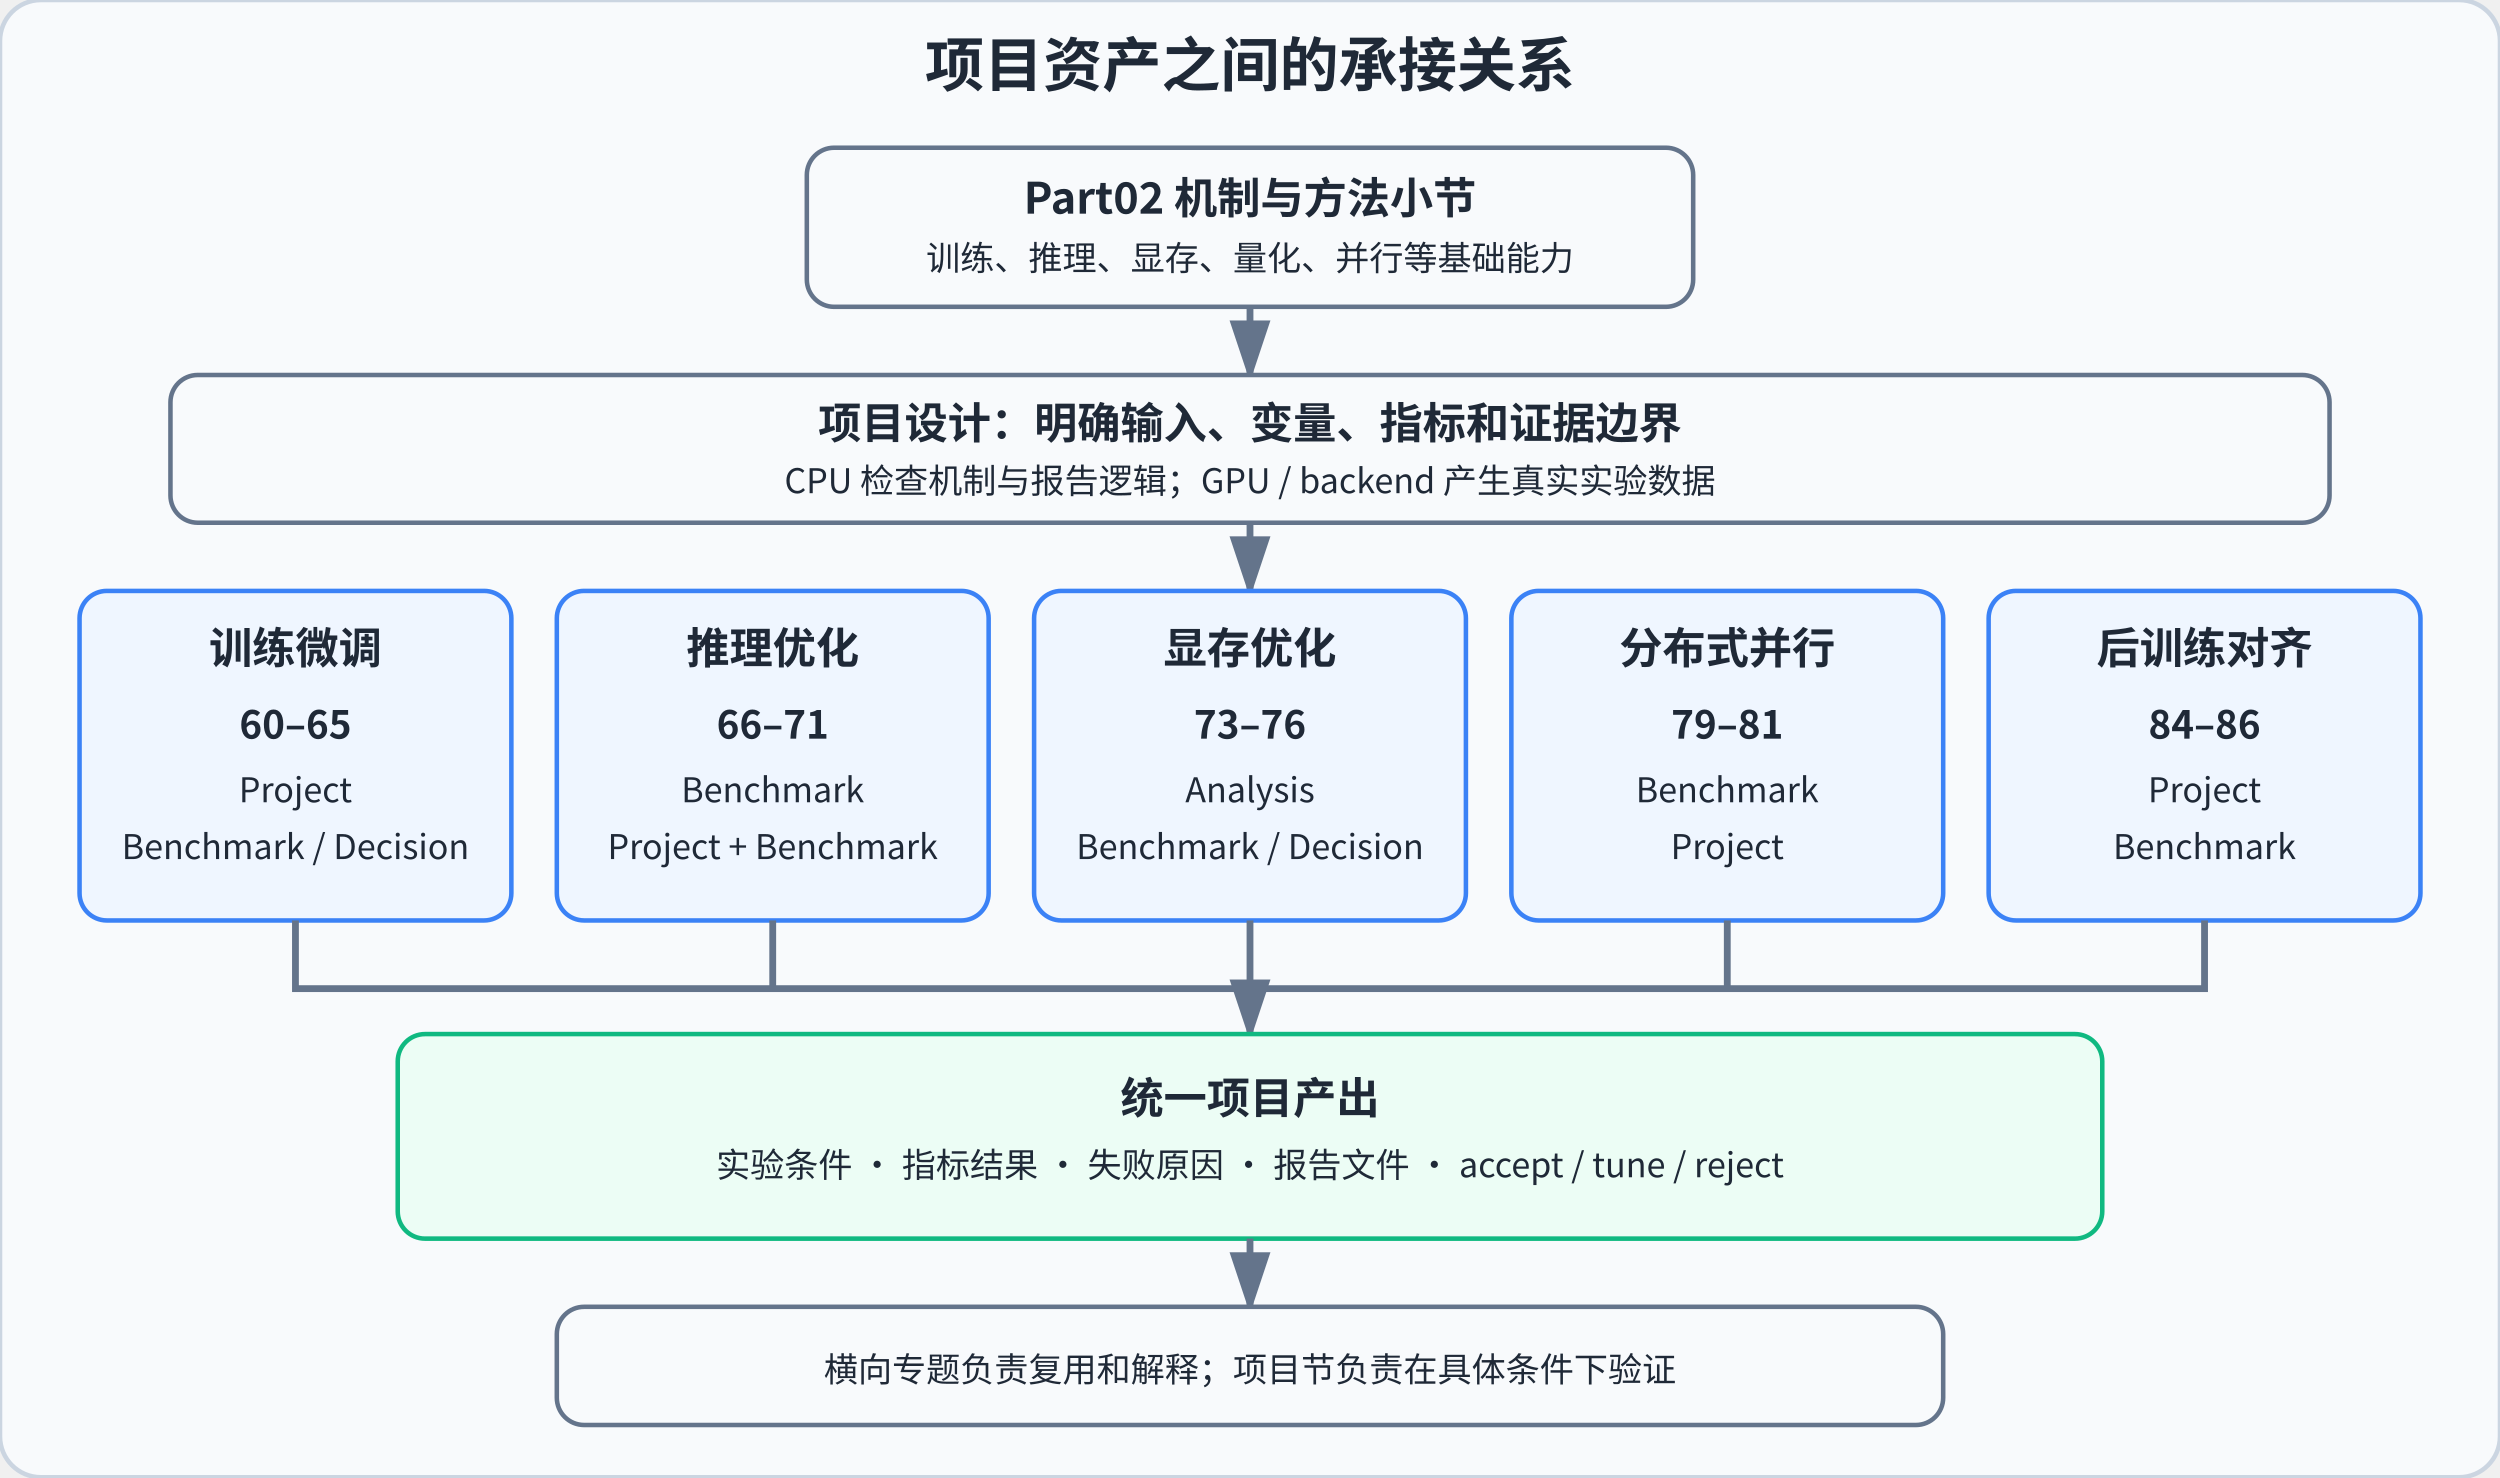
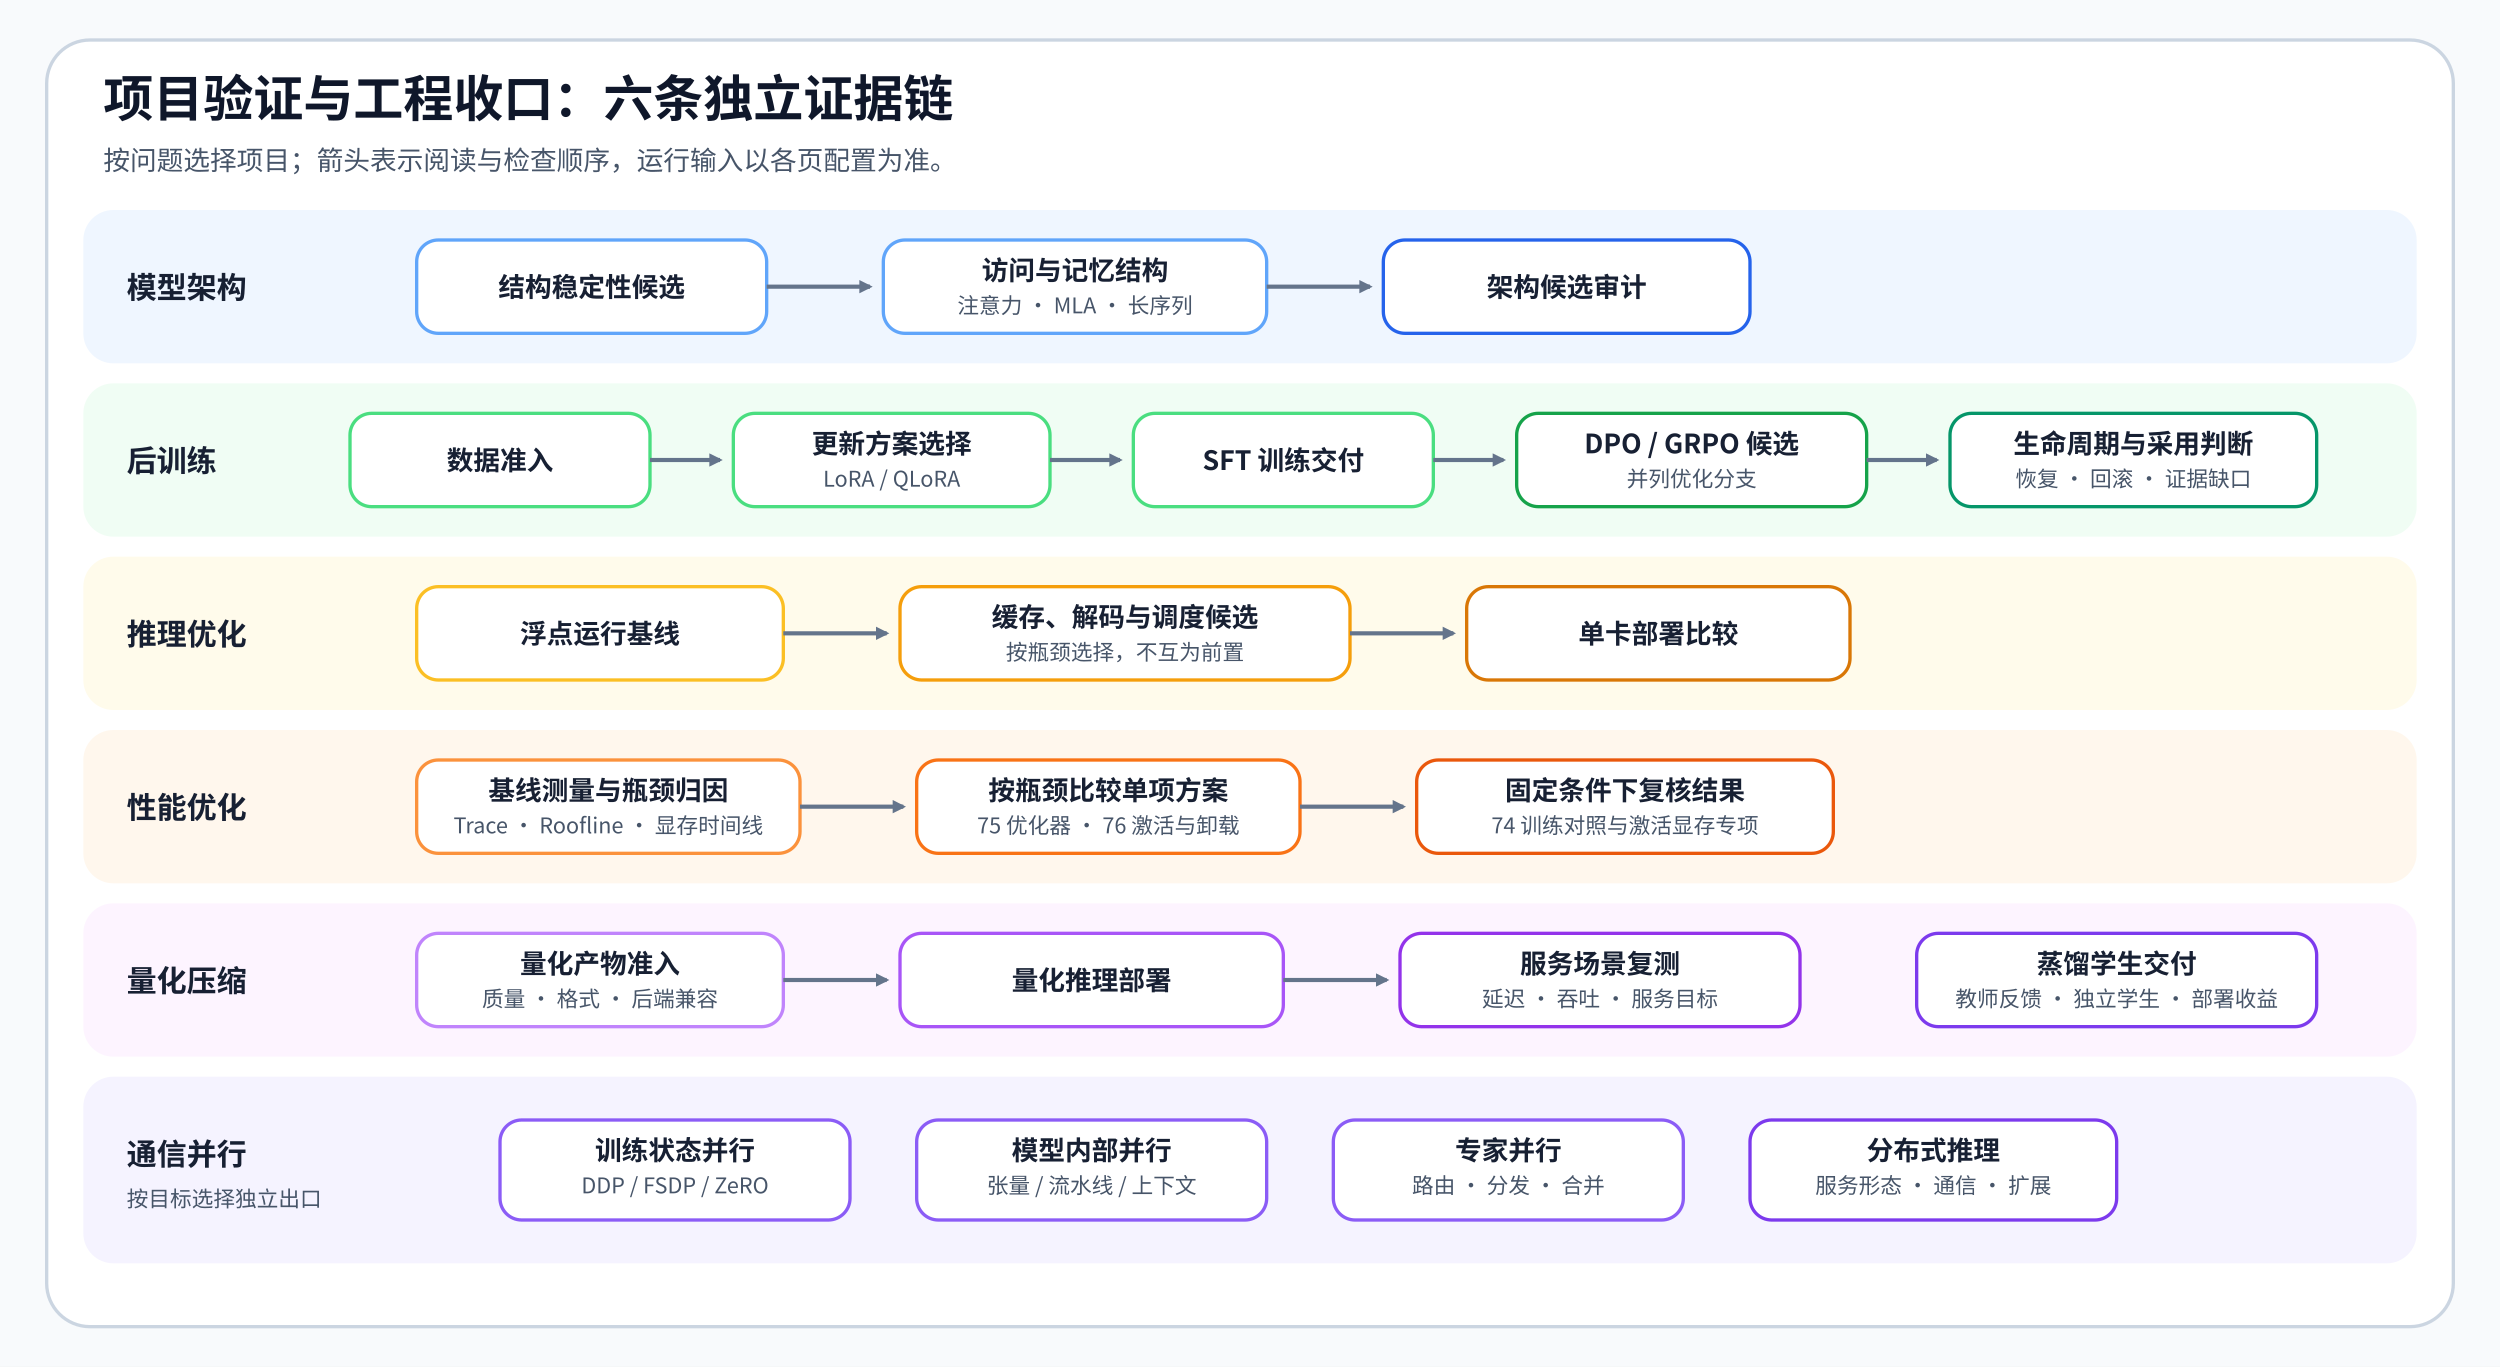
- <svg xmlns="http://www.w3.org/2000/svg" width="1100" height="650" viewBox="0 0 1100 650">
-   <style>
-     text{font-family:"Noto Sans CJK SC","Microsoft YaHei",sans-serif;fill:#1f2937}
-     .title{font-size:26px;font-weight:700}.head{font-size:19px;font-weight:700}.label{font-size:17px;font-weight:600}.small{font-size:15px}.box{fill:#f8fafc;stroke:#64748b;stroke-width:2;rx:12}.route{fill:#eff6ff;stroke:#3b82f6;stroke-width:2;rx:12}.out{fill:#ecfdf5;stroke:#10b981;stroke-width:2;rx:12}.line{stroke:#64748b;stroke-width:3;fill:none}.arrow{stroke:#64748b;stroke-width:3;fill:none;marker-end:url(#arrow)}
-   </style>
+ <svg xmlns="http://www.w3.org/2000/svg" width="1500" height="820" viewBox="0 0 1500 820" role="img" aria-labelledby="title desc">
  <defs>
-     <marker id="arrow" markerWidth="10" markerHeight="10" refX="8" refY="3" orient="auto">
-       <path d="M0,0 L9,3 L0,6 Z" fill="#64748b" />
+     <marker id="arrow" viewBox="0 0 10 10" refX="8" refY="5" markerWidth="8" markerHeight="8" markerUnits="userSpaceOnUse" orient="auto">
+       <path d="M0 0L10 5L0 10Z" fill="#64748b" />
    </marker>
+     <style>
+       .title{font-family:"Noto Sans CJK SC","Microsoft YaHei",sans-serif;font-size:30px;font-weight:700;fill:#0f172a}.sub{font-family:"Noto Sans CJK SC","Microsoft YaHei",sans-serif;font-size:16px;fill:#475569}.lane{font-family:"Noto Sans CJK SC","Microsoft YaHei",sans-serif;font-size:18px;font-weight:700;fill:#172033}.head{font-family:"Noto Sans CJK SC","Microsoft YaHei",sans-serif;font-size:16px;font-weight:700;fill:#172033}.copy{font-family:"Noto Sans CJK SC","Microsoft YaHei",sans-serif;font-size:13px;fill:#475569}.line{fill:none;stroke:#64748b;stroke-width:2.5;marker-end:url(#arrow)}
+     </style>
  </defs>
-   <rect x="0" y="0" width="1100" height="650" rx="18" fill="#f8fafc" stroke="#cbd5e1" stroke-width="2" />
-   <text x="550" y="38" text-anchor="middle" class="title">项目资产之间的承接关系</text>
-   <rect x="355" y="65" width="390" height="70" class="box" />
-   <text x="550" y="94" text-anchor="middle" class="head">Part02 机制与方法小节</text>
-   <text x="550" y="119" text-anchor="middle" class="small">训练、推理、显存、量化、并行等基础能力</text>
-   <path d="M550 135 V165" class="arrow" />
-   <rect x="75" y="165" width="950" height="65" class="box" />
-   <text x="550" y="193" text-anchor="middle" class="head">项目设计：明确输入、变量、指标和证据边界</text>
-   <text x="550" y="217" text-anchor="middle" class="small">CPU 检查机制与报告逻辑；GPU / backend 产生真实实验数据</text>
-   <path d="M550 230 V260" class="arrow" />
-   <rect x="35" y="260" width="190" height="145" class="route" />
-   <text x="130" y="292" text-anchor="middle" class="head">训练微调</text>
-   <text x="130" y="325" text-anchor="middle" class="label">60–65</text>
-   <text x="130" y="353" text-anchor="middle" class="small">Project</text>
-   <text x="130" y="378" text-anchor="middle" class="small">Benchmark / Decision</text>
-   <rect x="245" y="260" width="190" height="145" class="route" />
-   <text x="340" y="292" text-anchor="middle" class="head">推理优化</text>
-   <text x="340" y="325" text-anchor="middle" class="label">66–71</text>
-   <text x="340" y="353" text-anchor="middle" class="small">Benchmark</text>
-   <text x="340" y="378" text-anchor="middle" class="small">Project + Benchmark</text>
-   <rect x="455" y="260" width="190" height="145" class="route" />
-   <text x="550" y="292" text-anchor="middle" class="head">显存优化</text>
-   <text x="550" y="325" text-anchor="middle" class="label">73–76</text>
-   <text x="550" y="353" text-anchor="middle" class="small">Analysis</text>
-   <text x="550" y="378" text-anchor="middle" class="small">Benchmark / Decision</text>
-   <rect x="665" y="260" width="190" height="145" class="route" />
-   <text x="760" y="292" text-anchor="middle" class="head">分布式并行</text>
-   <text x="760" y="325" text-anchor="middle" class="label">79–81</text>
-   <text x="760" y="353" text-anchor="middle" class="small">Benchmark</text>
-   <text x="760" y="378" text-anchor="middle" class="small">Project</text>
-   <rect x="875" y="260" width="190" height="145" class="route" />
-   <text x="970" y="292" text-anchor="middle" class="head">后训练对齐</text>
-   <text x="970" y="325" text-anchor="middle" class="label">84–86</text>
-   <text x="970" y="353" text-anchor="middle" class="small">Project</text>
-   <text x="970" y="378" text-anchor="middle" class="small">Benchmark</text>
-   <path d="M130 405 V435 H550 M340 405 V435 H550 M550 405 V435 M760 405 V435 H550 M970 405 V435 H550" class="line" />
-   <path d="M550 435 V455" class="arrow" />
-   <rect x="175" y="455" width="750" height="90" class="out" />
-   <text x="550" y="490" text-anchor="middle" class="head">统一项目产出</text>
-   <text x="550" y="518" text-anchor="middle" class="small">实验条件 · 指标结果 · 失败原因 · 报告文件 · accept / tune / reject</text>
-   <path d="M550 545 V575" class="arrow" />
-   <rect x="245" y="575" width="610" height="52" class="box" />
-   <text x="550" y="608" text-anchor="middle" class="small">横向专题负责复用和解释；项目节负责在具体条件下验证</text>
+   <rect width="1500" height="820" fill="#f8fafc" />
+   <rect x="28" y="24" width="1444" height="772" rx="26" fill="#ffffff" stroke="#cbd5e1" stroke-width="2" />
+   <text x="62" y="70" class="title">项目验证与工程收口：六条独立证据链</text>
+   <text x="62" y="102" class="sub">按问题选择项目；箭头表示阅读与检查顺序，运行输入以各页配置为准。</text>
+   <rect x="50" y="126" width="1400" height="92" rx="18" fill="#eff6ff" />
+   <text x="76" y="179" class="lane">模型架构</text>
+   <rect x="250" y="144" width="210" height="56" rx="13" fill="#ffffff" stroke="#60a5fa" stroke-width="2" />
+   <text x="355" y="178" text-anchor="middle" class="head">结构稳定性候选</text>
+   <rect x="530" y="144" width="230" height="56" rx="13" fill="#ffffff" stroke="#60a5fa" stroke-width="2" />
+   <text x="645" y="168" text-anchor="middle" class="head">访问与记忆结构</text>
+   <text x="645" y="188" text-anchor="middle" class="copy">注意力 · MLA · 长序列</text>
+   <rect x="830" y="144" width="220" height="56" rx="13" fill="#ffffff" stroke="#2563eb" stroke-width="2" />
+   <text x="940" y="178" text-anchor="middle" class="head">架构候选审计</text>
+   <path d="M460 172H522" class="line" />
+   <path d="M760 172H822" class="line" />
+   <rect x="50" y="230" width="1400" height="92" rx="18" fill="#f0fdf4" />
+   <text x="76" y="283" class="lane">后训练</text>
+   <rect x="210" y="248" width="180" height="56" rx="13" fill="#ffffff" stroke="#4ade80" stroke-width="2" />
+   <text x="300" y="282" text-anchor="middle" class="head">数据准入</text>
+   <rect x="440" y="248" width="190" height="56" rx="13" fill="#ffffff" stroke="#4ade80" stroke-width="2" />
+   <text x="535" y="272" text-anchor="middle" class="head">更新方案选择</text>
+   <text x="535" y="292" text-anchor="middle" class="copy">LoRA / QLoRA</text>
+   <rect x="680" y="248" width="180" height="56" rx="13" fill="#ffffff" stroke="#4ade80" stroke-width="2" />
+   <text x="770" y="282" text-anchor="middle" class="head">SFT 训练交付</text>
+   <rect x="910" y="248" width="210" height="56" rx="13" fill="#ffffff" stroke="#16a34a" stroke-width="2" />
+   <text x="1015" y="272" text-anchor="middle" class="head">DPO / GRPO 候选</text>
+   <text x="1015" y="292" text-anchor="middle" class="copy">并列优化分支</text>
+   <rect x="1170" y="248" width="220" height="56" rx="13" fill="#ffffff" stroke="#059669" stroke-width="2" />
+   <text x="1280" y="272" text-anchor="middle" class="head">生命周期与采用判断</text>
+   <text x="1280" y="292" text-anchor="middle" class="copy">恢复 · 回滚 · 证据缺口</text>
+   <path d="M390 276H432" class="line" />
+   <path d="M630 276H672" class="line" />
+   <path d="M860 276H902" class="line" />
+   <path d="M1120 276H1162" class="line" />
+   <rect x="50" y="334" width="1400" height="92" rx="18" fill="#fffbeb" />
+   <text x="76" y="387" class="lane">推理优化</text>
+   <rect x="250" y="352" width="220" height="56" rx="13" fill="#ffffff" stroke="#fbbf24" stroke-width="2" />
+   <text x="360" y="386" text-anchor="middle" class="head">浮点运行基线</text>
+   <rect x="540" y="352" width="270" height="56" rx="13" fill="#ffffff" stroke="#f59e0b" stroke-width="2" />
+   <text x="675" y="376" text-anchor="middle" class="head">缓存、解码与调度候选</text>
+   <text x="675" y="396" text-anchor="middle" class="copy">按瓶颈选择，不互为前置</text>
+   <rect x="880" y="352" width="230" height="56" rx="13" fill="#ffffff" stroke="#d97706" stroke-width="2" />
+   <text x="995" y="386" text-anchor="middle" class="head">单卡部署比较</text>
+   <path d="M470 380H532" class="line" />
+   <path d="M810 380H872" class="line" />
+   <rect x="50" y="438" width="1400" height="92" rx="18" fill="#fff7ed" />
+   <text x="76" y="491" class="lane">性能优化</text>
+   <rect x="250" y="456" width="230" height="56" rx="13" fill="#ffffff" stroke="#fb923c" stroke-width="2" />
+   <text x="365" y="480" text-anchor="middle" class="head">基线测量与瓶颈归因</text>
+   <text x="365" y="500" text-anchor="middle" class="copy">Trace · Roofline · 显存时间线</text>
+   <rect x="550" y="456" width="230" height="56" rx="13" fill="#ffffff" stroke="#f97316" stroke-width="2" />
+   <text x="665" y="480" text-anchor="middle" class="head">按瓶颈比较单项方案</text>
+   <text x="665" y="500" text-anchor="middle" class="copy">75 优化器 · 76 激活与卸载</text>
+   <rect x="850" y="456" width="250" height="56" rx="13" fill="#ffffff" stroke="#ea580c" stroke-width="2" />
+   <text x="975" y="480" text-anchor="middle" class="head">固定条件下复核结果</text>
+   <text x="975" y="500" text-anchor="middle" class="copy">74 训练对照与激活显存专项</text>
+   <path d="M480 484H542" class="line" />
+   <path d="M780 484H842" class="line" />
+   <rect x="50" y="542" width="1400" height="92" rx="18" fill="#fdf4ff" />
+   <text x="76" y="595" class="lane">量化压缩</text>
+   <rect x="250" y="560" width="220" height="56" rx="13" fill="#ffffff" stroke="#c084fc" stroke-width="2" />
+   <text x="360" y="584" text-anchor="middle" class="head">量化产物准入</text>
+   <text x="360" y="604" text-anchor="middle" class="copy">质量 · 格式 · 后端兼容</text>
+   <rect x="540" y="560" width="230" height="56" rx="13" fill="#ffffff" stroke="#a855f7" stroke-width="2" />
+   <text x="655" y="594" text-anchor="middle" class="head">量化推理部署</text>
+   <rect x="840" y="560" width="240" height="56" rx="13" fill="#ffffff" stroke="#9333ea" stroke-width="2" />
+   <text x="960" y="584" text-anchor="middle" class="head">服务场景复测</text>
+   <text x="960" y="604" text-anchor="middle" class="copy">延迟 · 吞吐 · 服务目标</text>
+   <rect x="1150" y="560" width="240" height="56" rx="13" fill="#ffffff" stroke="#7c3aed" stroke-width="2" />
+   <text x="1270" y="584" text-anchor="middle" class="head">蒸馏学生交付</text>
+   <text x="1270" y="604" text-anchor="middle" class="copy">教师反馈 · 独立学生 · 部署收益</text>
+   <path d="M470 588H532" class="line" />
+   <path d="M770 588H832" class="line" />
+   <rect x="50" y="646" width="1400" height="112" rx="18" fill="#f5f3ff" />
+   <text x="76" y="699" class="lane">通信并行</text>
+   <text x="76" y="724" class="copy">按目标选择独立出口</text>
+   <rect x="300" y="672" width="210" height="60" rx="13" fill="#ffffff" stroke="#8b5cf6" stroke-width="2" />
+   <text x="405" y="696" text-anchor="middle" class="head">训练状态并行</text>
+   <text x="405" y="716" text-anchor="middle" class="copy">DDP / FSDP / ZeRO</text>
+   <rect x="550" y="672" width="210" height="60" rx="13" fill="#ffffff" stroke="#8b5cf6" stroke-width="2" />
+   <text x="655" y="696" text-anchor="middle" class="head">模型内部并行</text>
+   <text x="655" y="716" text-anchor="middle" class="copy">张量 / 流水线 / 上下文</text>
+   <rect x="800" y="672" width="210" height="60" rx="13" fill="#ffffff" stroke="#8b5cf6" stroke-width="2" />
+   <text x="905" y="696" text-anchor="middle" class="head">专家并行</text>
+   <text x="905" y="716" text-anchor="middle" class="copy">路由 · 分发 · 合并</text>
+   <rect x="1050" y="672" width="220" height="60" rx="13" fill="#ffffff" stroke="#7c3aed" stroke-width="2" />
+   <text x="1160" y="696" text-anchor="middle" class="head">分布式推理</text>
+   <text x="1160" y="716" text-anchor="middle" class="copy">服务形态 · 通信 · 扩展</text>
</svg>
